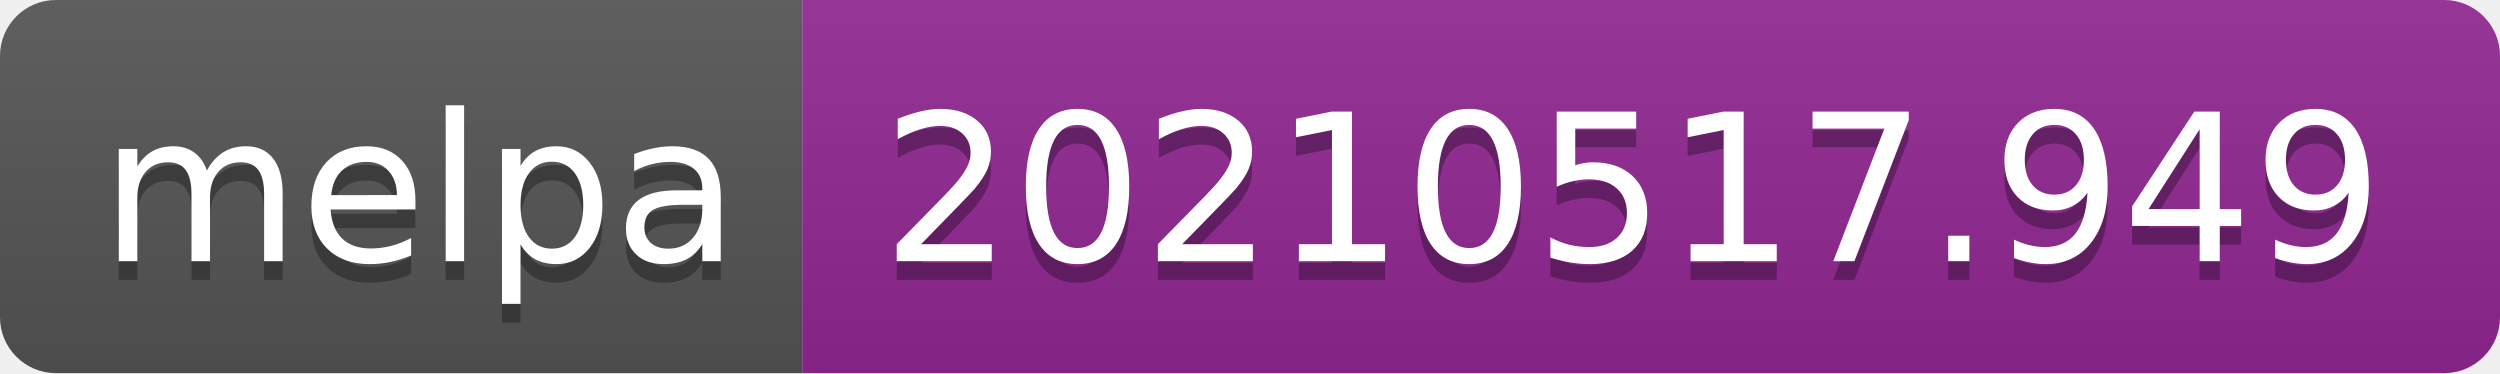
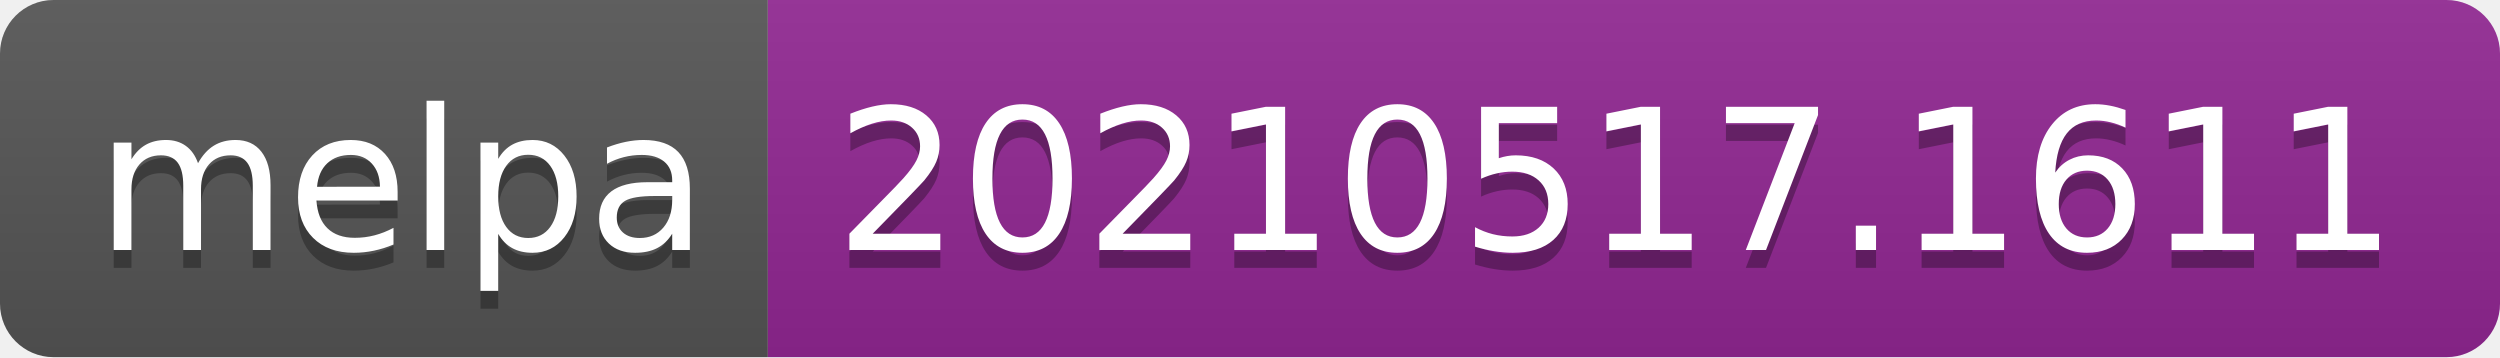
- <svg xmlns="http://www.w3.org/2000/svg" width="134" height="20" role="img" aria-label="melpa: 20210517.949">
+ <svg xmlns="http://www.w3.org/2000/svg" width="140" height="20" role="img" aria-label="melpa: 20210517.1611">
  <linearGradient id="s" x2="0" y2="100%">
    <stop offset="0" stop-color="#bbb" stop-opacity=".1" />
    <stop offset="1" stop-opacity=".1" />
  </linearGradient>
  <clipPath id="r">
-     <rect width="134" height="20" rx="3" fill="#fff" />
+     <rect width="140" height="20" rx="3" fill="#fff" />
  </clipPath>
  <g clip-path="url(#r)">
    <rect width="43" height="20" fill="#555" />
-     <rect x="43" width="91" height="20" fill="#922793" />
-     <rect width="134" height="20" fill="url(#s)" />
+     <rect x="43" width="97" height="20" fill="#922793" />
+     <rect width="140" height="20" fill="url(#s)" />
  </g>
  <g fill="#fff" text-anchor="middle" font-family="Verdana,Geneva,DejaVu Sans,sans-serif" text-rendering="geometricPrecision" font-size="110">
    <text aria-hidden="true" x="225" y="150" fill="#010101" fill-opacity=".3" transform="scale(.1)" textLength="330">melpa</text>
    <text x="225" y="140" transform="scale(.1)" fill="#fff" textLength="330">melpa</text>
-     <text aria-hidden="true" x="875" y="150" fill="#010101" fill-opacity=".3" transform="scale(.1)" textLength="810">20210517.949</text>
-     <text x="875" y="140" transform="scale(.1)" fill="#fff" textLength="810">20210517.949</text>
+     <text aria-hidden="true" x="905" y="150" fill="#010101" fill-opacity=".3" transform="scale(.1)" textLength="870">20210517.1611</text>
+     <text x="905" y="140" transform="scale(.1)" fill="#fff" textLength="870">20210517.1611</text>
  </g>
</svg>
